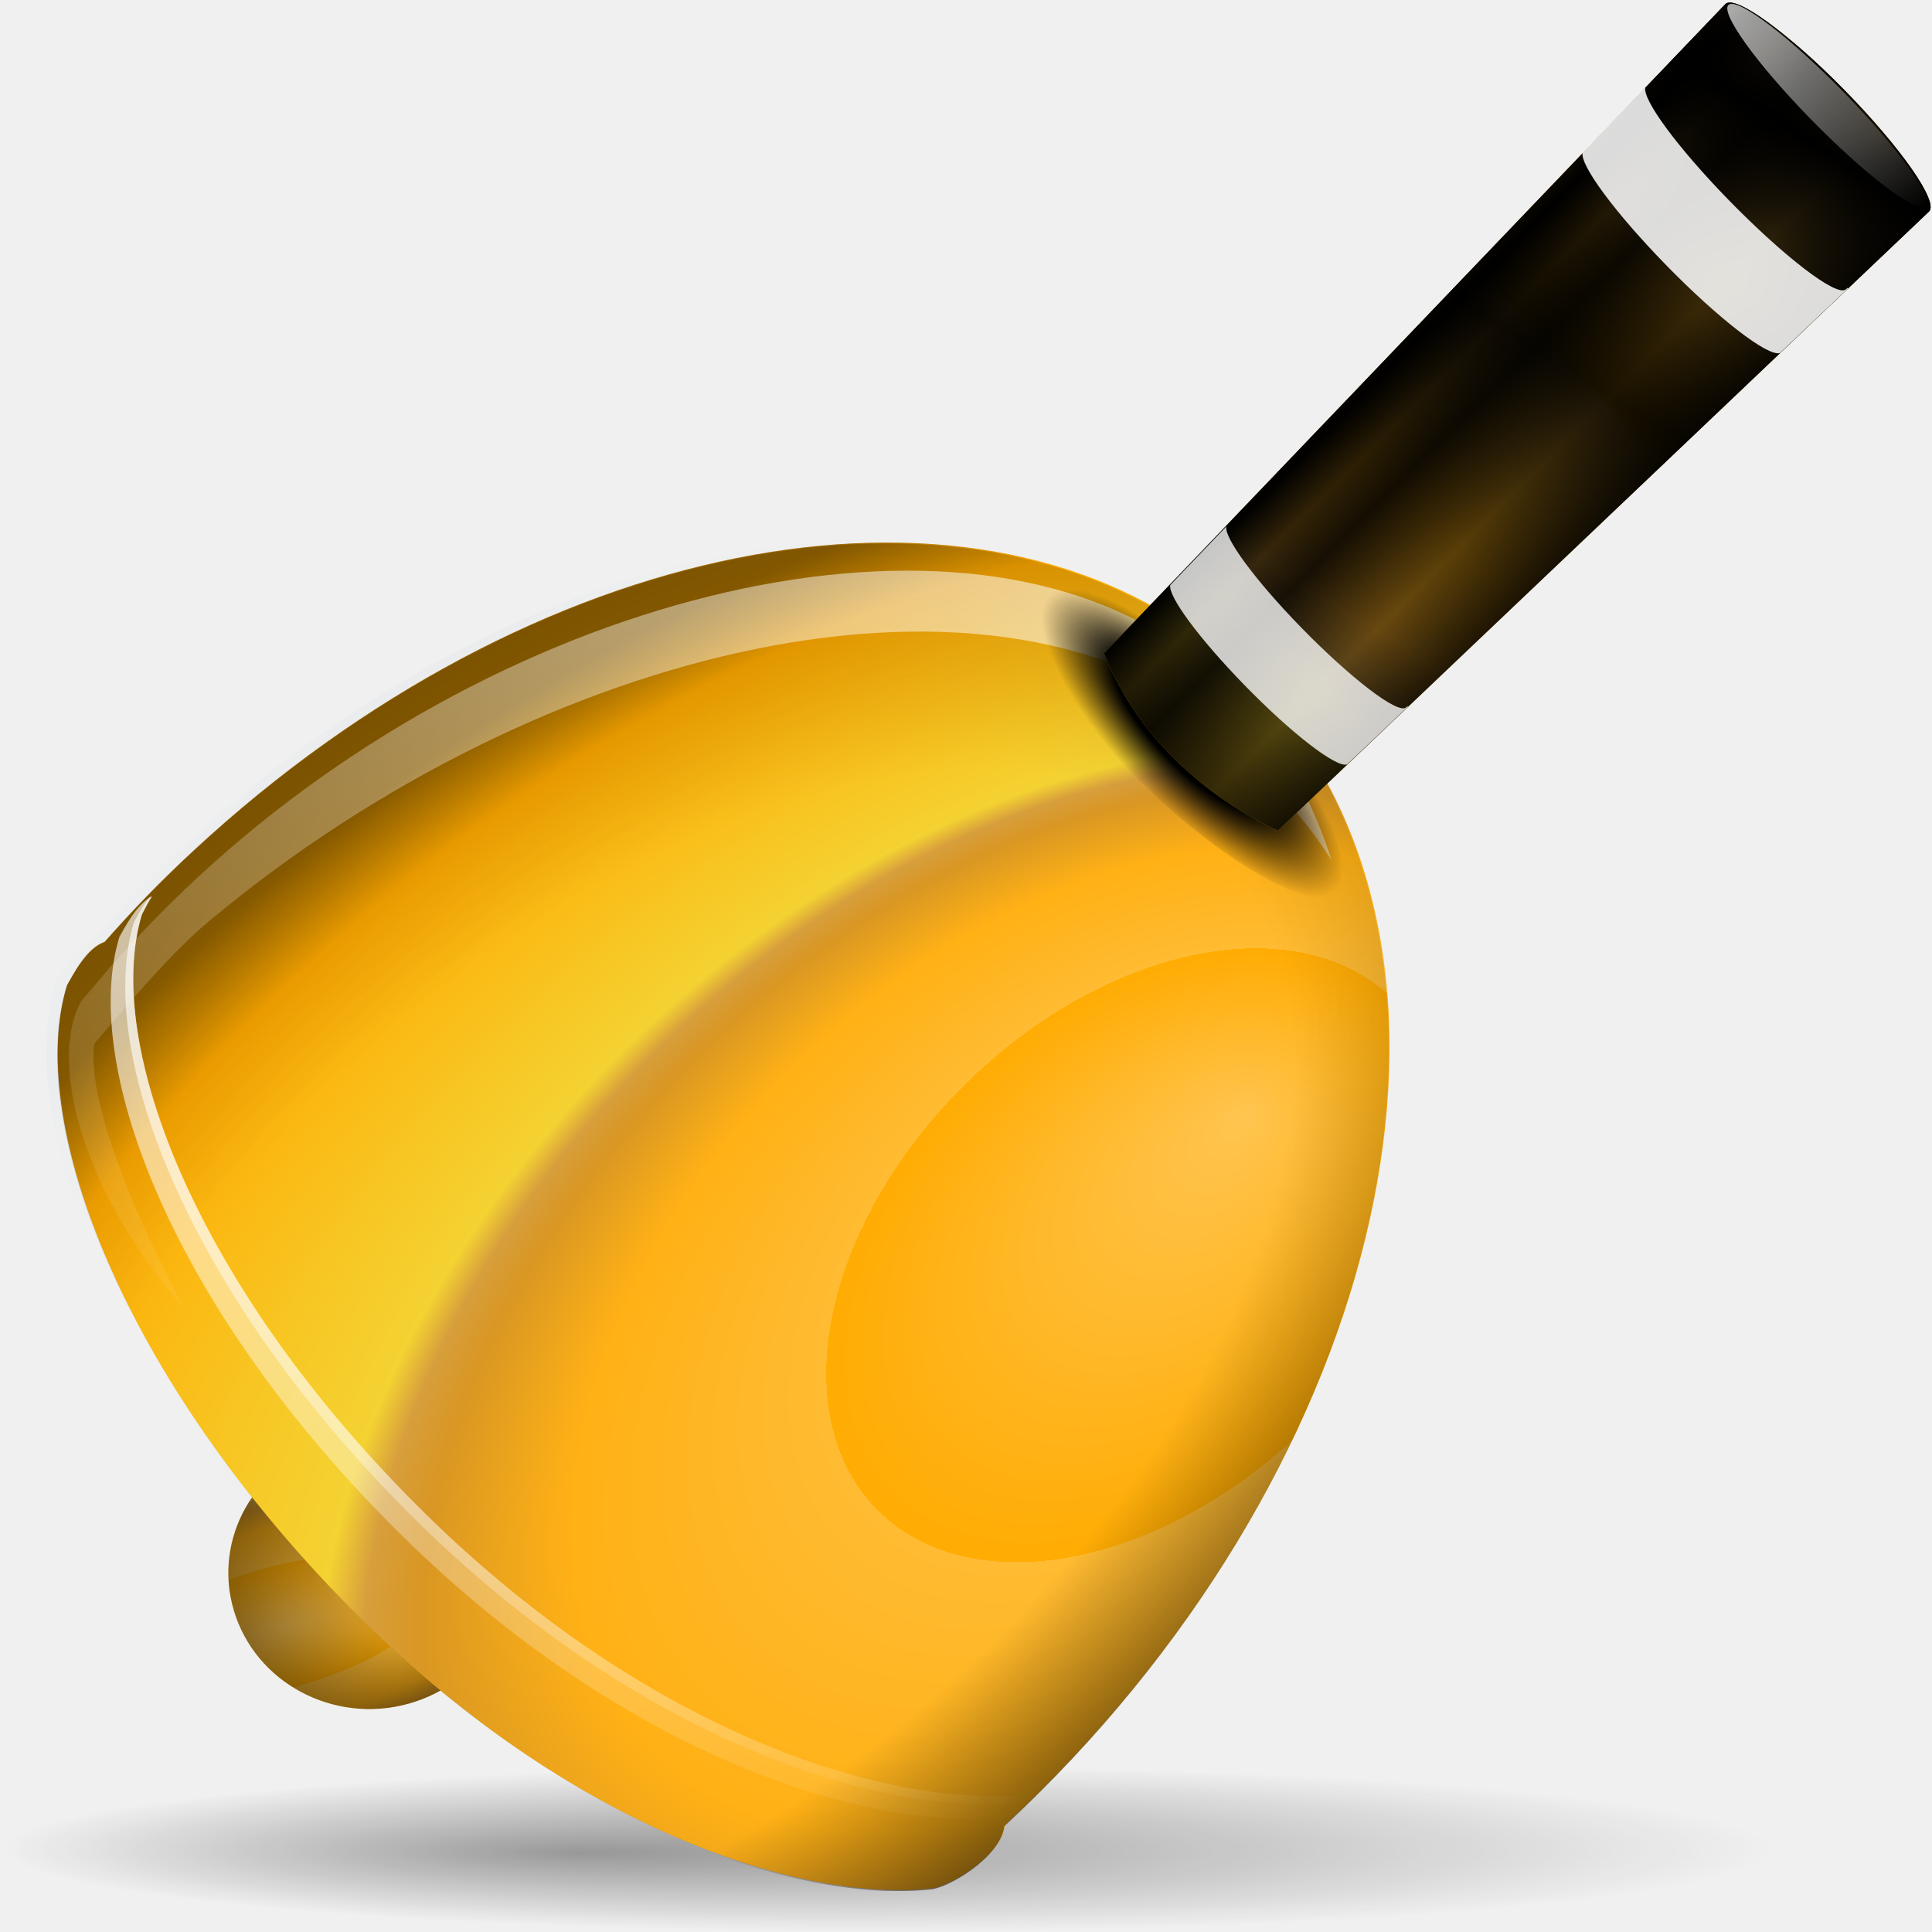
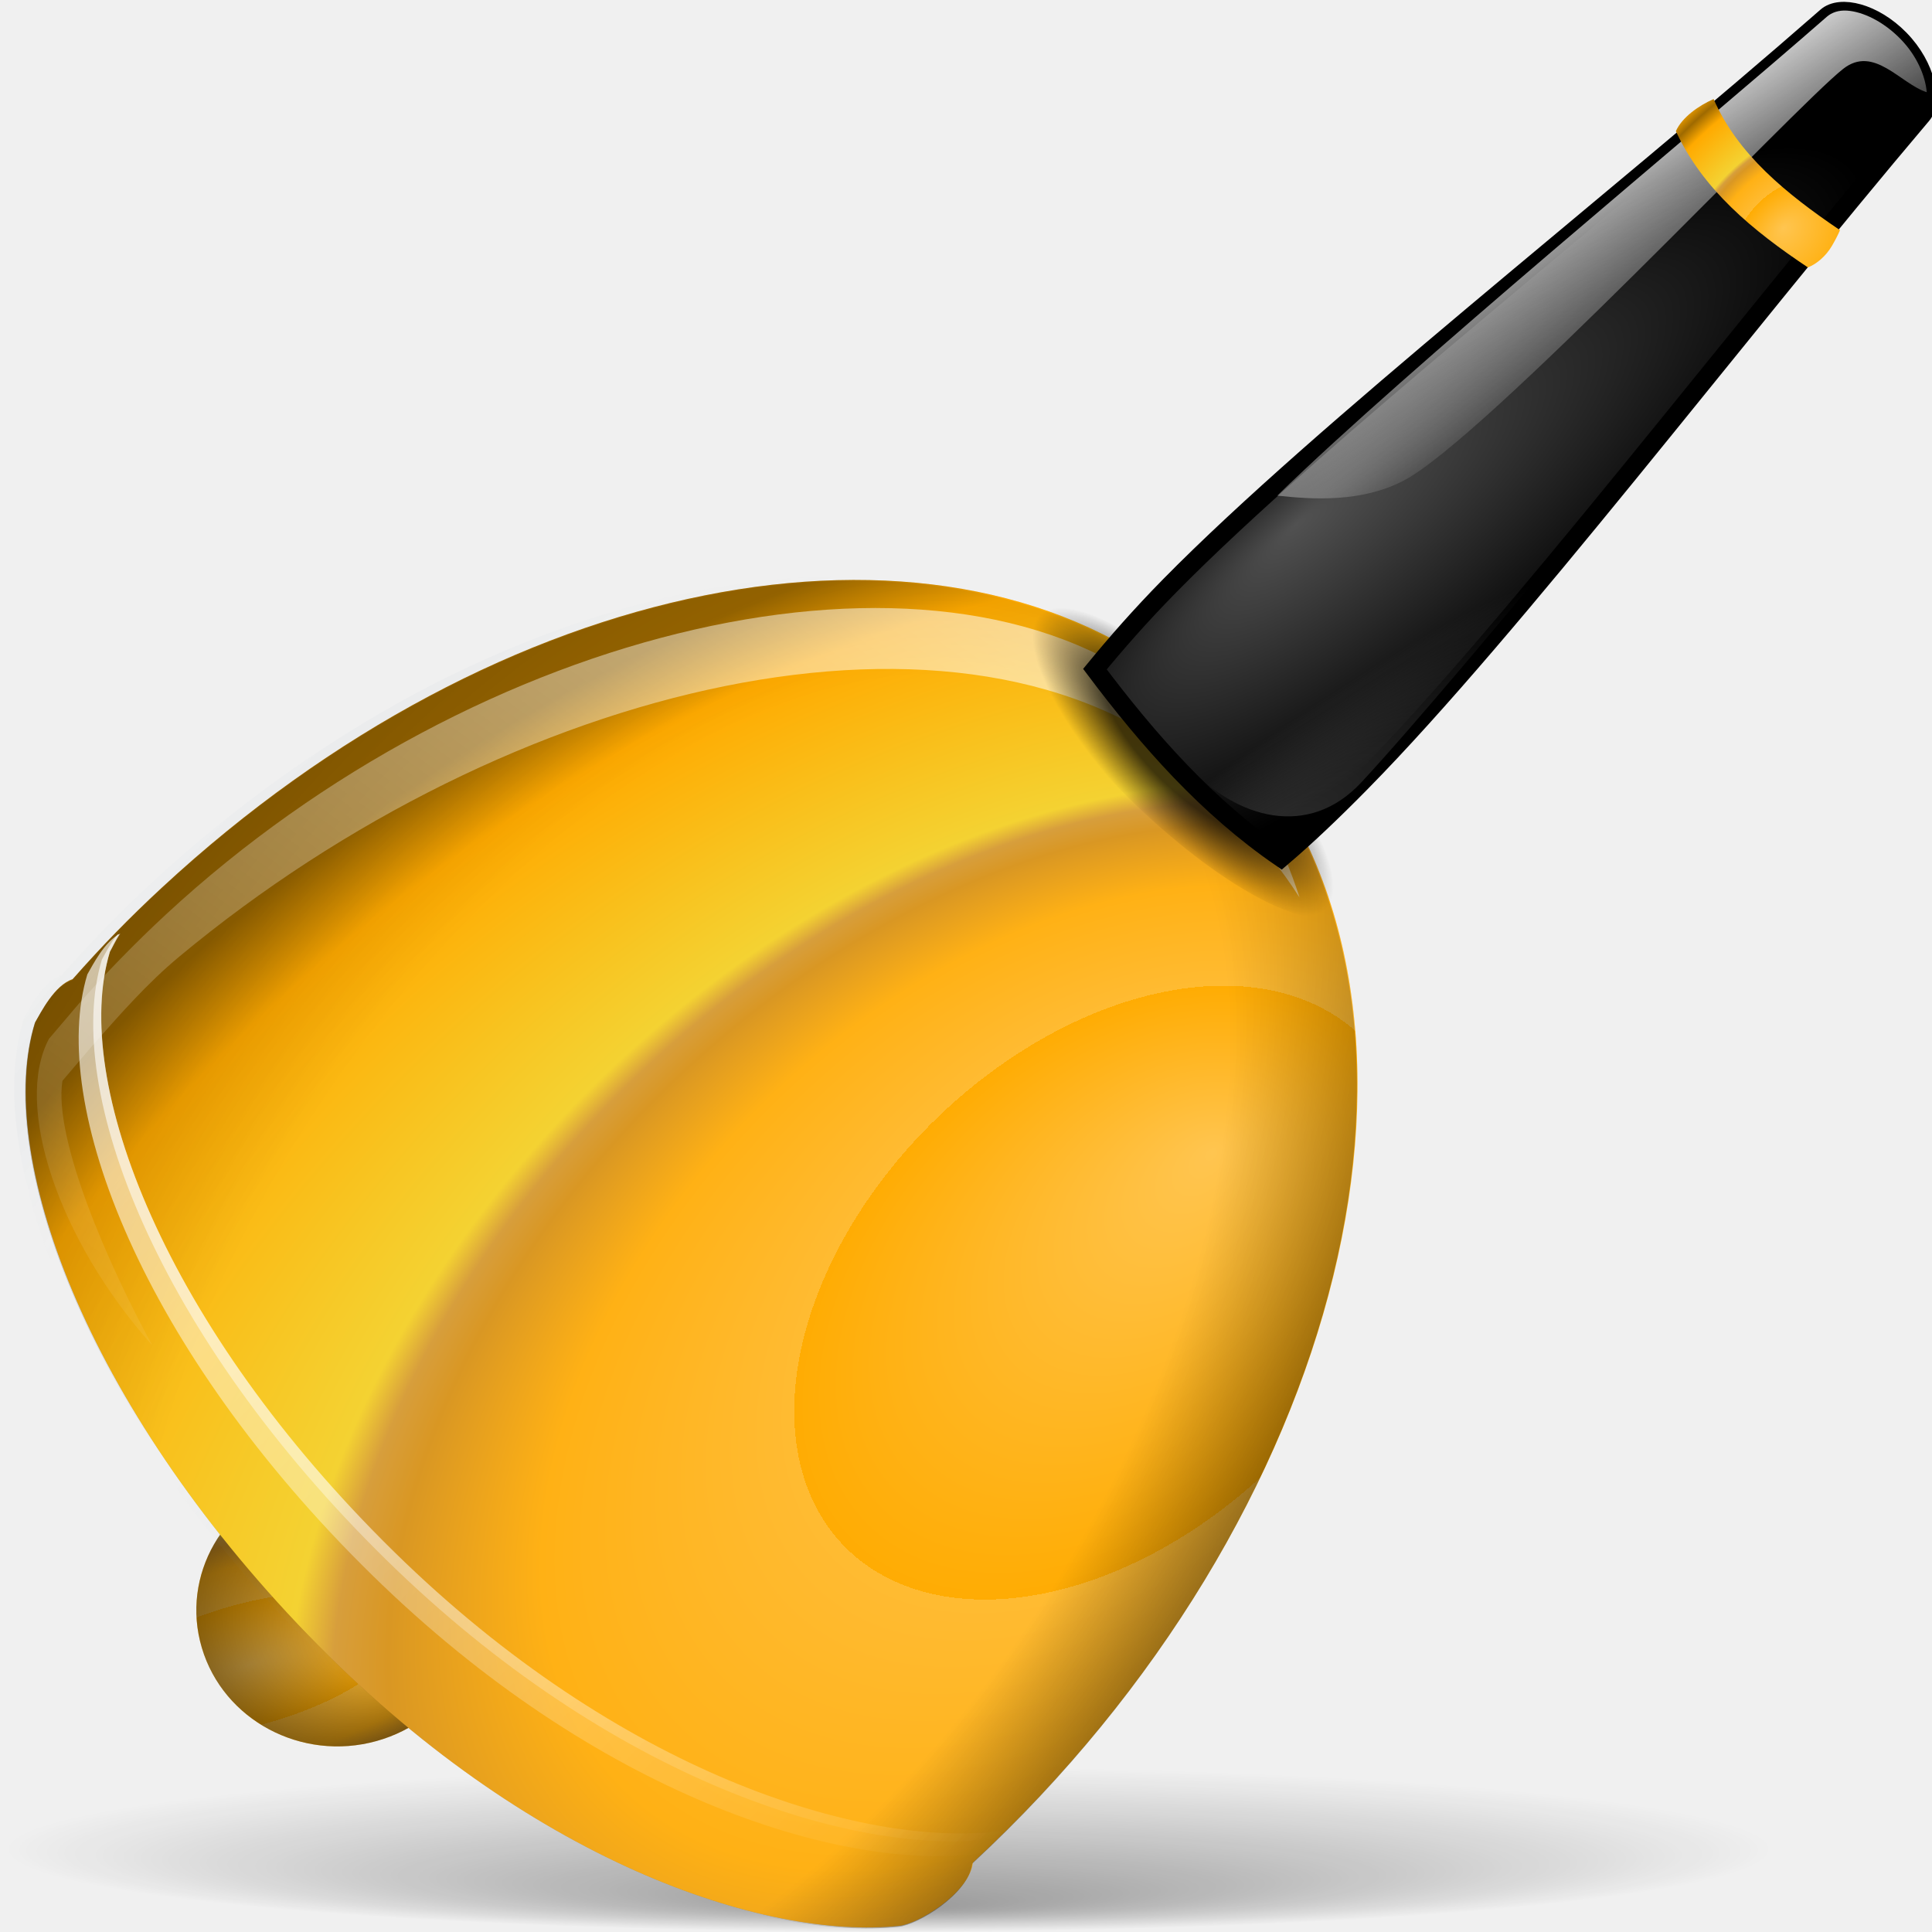
<svg xmlns="http://www.w3.org/2000/svg" xmlns:xlink="http://www.w3.org/1999/xlink" width="128" height="128" id="svg1307" version="1.0">
  <defs id="defs1309">
-     <linearGradient id="linearGradient2936">
-       <stop style="stop-color:white;stop-opacity:1;" offset="0" id="stop2938" />
-       <stop style="stop-color:white;stop-opacity:0;" offset="1" id="stop2940" />
-     </linearGradient>
    <linearGradient id="linearGradient2920">
-       <stop style="stop-color:black;stop-opacity:1;" offset="0" id="stop2922" />
-       <stop id="stop2932" offset="0.25" style="stop-color:black;stop-opacity:0.467;" />
-       <stop id="stop2930" offset="0.5" style="stop-color:black;stop-opacity:0.775;" />
-       <stop style="stop-color:black;stop-opacity:0;" offset="1" id="stop2924" />
+       <stop style="stop-color:#f4f4f4;stop-opacity:1;" offset="0" id="stop2922" />
+       <stop id="stop2932" offset="0.25" style="stop-color:#9a9a9a;stop-opacity:1;" />
+       <stop id="stop2930" offset="0.5" style="stop-color:#9d9d9d;stop-opacity:1;" />
+       <stop style="stop-color:#7d7d7d;stop-opacity:1;" offset="1" id="stop2924" />
    </linearGradient>
    <linearGradient id="linearGradient2270">
      <stop style="stop-color:#000000;stop-opacity:1;" offset="0" id="stop2272" />
      <stop style="stop-color:#000000;stop-opacity:0;" offset="1" id="stop2274" />
    </linearGradient>
    <linearGradient id="linearGradient2247">
      <stop style="stop-color:#000000;stop-opacity:1;" offset="0" id="stop2249" />
      <stop style="stop-color:#000000;stop-opacity:0;" offset="1" id="stop2251" />
    </linearGradient>
    <linearGradient id="linearGradient2508">
      <stop style="stop-color:#000000;stop-opacity:0;" offset="0" id="stop2510" />
      <stop id="stop2516" offset="0.5" style="stop-color:#000000;stop-opacity:0;" />
      <stop style="stop-color:#000000;stop-opacity:1;" offset="1" id="stop2512" />
    </linearGradient>
    <linearGradient id="linearGradient2490">
      <stop style="stop-color:#4b6f9a;stop-opacity:1;" offset="0" id="stop2492" />
      <stop id="stop2500" offset="0.258" style="stop-color:#afc2d9;stop-opacity:0.498;" />
      <stop style="stop-color:#57616c;stop-opacity:0;" offset="0.537" id="stop2502" />
      <stop style="stop-color:#000000;stop-opacity:0;" offset="1" id="stop2494" />
    </linearGradient>
    <linearGradient id="linearGradient2426">
      <stop style="stop-color:#ffffff;stop-opacity:1;" offset="0" id="stop2428" />
      <stop style="stop-color:#ffffff;stop-opacity:0;" offset="1" id="stop2430" />
    </linearGradient>
    <linearGradient id="linearGradient2418">
      <stop style="stop-color:#000000;stop-opacity:0;" offset="0" id="stop2420" />
      <stop style="stop-color:#000000;stop-opacity:0.786;" offset="1" id="stop2422" />
    </linearGradient>
    <linearGradient id="linearGradient2368">
      <stop style="stop-color:#ffffff;stop-opacity:1;" offset="0" id="stop2370" />
      <stop style="stop-color:#ffffff;stop-opacity:0;" offset="1" id="stop2372" />
    </linearGradient>
    <linearGradient id="linearGradient2327">
      <stop style="stop-color:#000000;stop-opacity:1;" offset="0" id="stop2329" />
      <stop id="stop2335" offset="0.5" style="stop-color:#000000;stop-opacity:1;" />
      <stop style="stop-color:#000000;stop-opacity:0;" offset="1" id="stop2331" />
    </linearGradient>
    <linearGradient id="linearGradient3225">
      <stop id="stop2262" offset="0" style="stop-color:#ffd98c;stop-opacity:1;" />
      <stop style="stop-color:#ffc550;stop-opacity:1;" offset="0" id="stop2284" />
      <stop id="stop2288" offset="0.254" style="stop-color:#ffac03;stop-opacity:1;" />
      <stop id="stop2286" offset="0" style="stop-color:#ffbb32;stop-opacity:1;" />
      <stop style="stop-color:#ffb115;stop-opacity:1;" offset="0.407" id="stop2280" />
      <stop id="stop2443" offset="0.5" style="stop-color:#d99723;stop-opacity:1;" />
      <stop style="stop-color:#d79e3c;stop-opacity:1;" offset="0.534" id="stop2282" />
      <stop style="stop-color:#f4d232;stop-opacity:1;" offset="0.562" id="stop2260" />
      <stop style="stop-color:#ffaa00;stop-opacity:1;" offset="0.891" id="stop2445" />
      <stop style="stop-color:#9f6a00;stop-opacity:1;" offset="1" id="stop3229" />
    </linearGradient>
    <linearGradient xlink:href="#linearGradient3225" id="linearGradient2311" x1="-0.586" y1="-117.273" x2="95" y2="-117.273" gradientUnits="userSpaceOnUse" />
    <linearGradient id="linearGradient2216">
      <stop id="stop2218" offset="0" style="stop-color:#ffffff;stop-opacity:0.462;" />
      <stop style="stop-color:#ffffff;stop-opacity:1;" offset="0.5" id="stop2224" />
      <stop id="stop2220" offset="1" style="stop-color:#ffffff;stop-opacity:0.35;" />
    </linearGradient>
-     <radialGradient xlink:href="#linearGradient2247" id="radialGradient2253" cx="61.125" cy="120.5" fx="40.625" fy="123.165" r="58.625" gradientTransform="matrix(1,0,0,9.381663e-2,0,109.1951)" gradientUnits="userSpaceOnUse" />
+     <radialGradient xlink:href="#linearGradient2247" id="radialGradient2253" cx="61.125" cy="120.5" fx="61.125" fy="163.136" r="58.625" gradientTransform="matrix(1,0,0,9.381663e-2,0,109.1951)" gradientUnits="userSpaceOnUse" />
    <linearGradient xlink:href="#linearGradient3225" id="linearGradient2258" x1="-50.5" y1="3.8146973e-06" x2="-19.25" y2="3.8146973e-06" gradientUnits="userSpaceOnUse" />
    <radialGradient xlink:href="#linearGradient3225" id="radialGradient2974" gradientUnits="userSpaceOnUse" gradientTransform="matrix(1.763354,0,0,4.478402,-21.32302,-435.1026)" cx="27.933" cy="125.087" fx="27.933" fy="125.087" r="6.571" />
    <radialGradient xlink:href="#linearGradient2418" id="radialGradient2976" gradientUnits="userSpaceOnUse" cx="29.317" cy="120.418" fx="26.723" fy="117.997" r="6.571" />
    <radialGradient xlink:href="#linearGradient2508" id="radialGradient2978" gradientUnits="userSpaceOnUse" gradientTransform="matrix(1.972782,-7.050632e-2,0,1.588848,-41.41375,-56.71265)" cx="53.874" cy="79.986" fx="54.186" fy="99.755" r="31.952" />
    <radialGradient xlink:href="#linearGradient2490" id="radialGradient2980" gradientUnits="userSpaceOnUse" gradientTransform="matrix(1.278463,-4.569183e-2,0,1.299703,-4.696134,-34.56975)" spreadMethod="reflect" cx="92.708" cy="109.253" fx="72.956" fy="113.518" r="31.952" />
    <radialGradient xlink:href="#linearGradient3225" id="radialGradient2982" gradientUnits="userSpaceOnUse" gradientTransform="matrix(1.87081,-9.6542e-2,4.459864e-2,2.809513,-11.35312,-204.4682)" cx="51.235" cy="111.062" fx="48.59" fy="95.077" r="32.612" />
-     <radialGradient xlink:href="#linearGradient2508" id="radialGradient2984" gradientUnits="userSpaceOnUse" gradientTransform="matrix(1.289558,8.060098e-2,-0.142861,2.28567,29.99742,-68.39619)" cx="25.537" cy="69.96" fx="49.903" fy="71.368" r="42.704" />
+     <radialGradient xlink:href="#linearGradient2508" id="radialGradient2984" gradientUnits="userSpaceOnUse" gradientTransform="matrix(1.285552,-0.284033,0.494072,2.236199,-14.46004,-55.6237)" cx="25.537" cy="69.96" fx="49.903" fy="71.368" r="42.704" />
    <linearGradient xlink:href="#linearGradient2426" id="linearGradient2986" gradientUnits="userSpaceOnUse" gradientTransform="matrix(1.107181,-0.678802,0.639232,1.084335,-38.90548,15.88788)" x1="57.608" y1="2.803" x2="12.689" y2="108.067" />
    <radialGradient xlink:href="#linearGradient2327" id="radialGradient2988" gradientUnits="userSpaceOnUse" gradientTransform="matrix(1.134854,3.859401e-2,-9.541623e-3,0.499715,-0.396758,49.51745)" cx="10.367" cy="99.895" fx="9.842" fy="99.001" r="5.5" />
    <linearGradient xlink:href="#linearGradient2368" id="linearGradient2990" gradientUnits="userSpaceOnUse" gradientTransform="matrix(1.278463,-4.569183e-2,0,1.278463,-4.008296,-36.84737)" x1="22.075" y1="113.473" x2="85.437" y2="113.473" />
    <linearGradient xlink:href="#linearGradient2368" id="linearGradient2992" gradientUnits="userSpaceOnUse" gradientTransform="matrix(1.278463,-4.569183e-2,0,1.278463,-4.008296,-36.84737)" x1="22.11" y1="112.988" x2="85.383" y2="112.988" />
-     <linearGradient xlink:href="#linearGradient2920" id="linearGradient3426" gradientUnits="userSpaceOnUse" gradientTransform="matrix(0.645688,-0.763369,0.763369,0.645688,-69.80469,97.47862)" spreadMethod="reflect" x1="141.677" y1="36.153" x2="148.984" y2="44.815" />
-     <linearGradient xlink:href="#linearGradient2920" id="linearGradient3428" gradientUnits="userSpaceOnUse" gradientTransform="matrix(0.645688,-0.763369,0.763369,0.645688,-69.80469,97.47862)" spreadMethod="reflect" x1="161.81" y1="23.793" x2="136.431" y2="56.629" />
-     <linearGradient xlink:href="#linearGradient2936" id="linearGradient3430" gradientUnits="userSpaceOnUse" x1="105.563" y1="18.624" x2="149.125" y2="1.688" />
-     <linearGradient xlink:href="#linearGradient3225" id="linearGradient3434" gradientUnits="userSpaceOnUse" gradientTransform="matrix(0.645688,-0.763369,0.763369,0.645688,-69.80469,97.47862)" spreadMethod="reflect" x1="167.759" y1="28.176" x2="101.493" y2="82.37" />
+     <linearGradient xlink:href="#linearGradient2920" id="linearGradient2862" x1="15.556" y1="-10.328" x2="69.12" y2="-10.328" gradientUnits="userSpaceOnUse" />
+     <linearGradient id="linearGradient1648">
+       <stop style="stop-color:#b4942a;stop-opacity:1;" offset="0" id="stop1650" />
+       <stop style="stop-color:#e4dcc9;stop-opacity:1" offset="1" id="stop1652" />
+     </linearGradient>
+     <linearGradient id="linearGradient2050">
+       <stop style="stop-color:#ffffff;stop-opacity:1;" offset="0" id="stop3227" />
+       <stop style="stop-color:#aeaeae;stop-opacity:1;" offset="1" id="stop2053" />
+     </linearGradient>
+     <linearGradient id="linearGradient3552">
+       <stop id="stop3554" offset="0" style="stop-color:#ffffff;stop-opacity:1;" />
+       <stop id="stop3556" offset="1" style="stop-color:#ffffff;stop-opacity:0;" />
+     </linearGradient>
+     <linearGradient id="linearGradient3565">
+       <stop id="stop3567" offset="0" style="stop-color:#ffffff;stop-opacity:1;" />
+       <stop id="stop3569" offset="1" style="stop-color:#ffffff;stop-opacity:0;" />
+     </linearGradient>
+     <linearGradient id="linearGradient2663">
+       <stop id="stop2665" offset="0" style="stop-color:#515151;stop-opacity:1;" />
+       <stop id="stop2667" offset="1" style="stop-color:#000000;stop-opacity:1;" />
+     </linearGradient>
+     <linearGradient id="linearGradient2616">
+       <stop id="stop2618" offset="0" style="stop-color:#554513;stop-opacity:1;" />
+       <stop id="stop2620" offset="1" style="stop-color:#b59e69;stop-opacity:1;" />
+     </linearGradient>
+     <radialGradient xlink:href="#linearGradient2663" id="radialGradient2152" gradientUnits="userSpaceOnUse" gradientTransform="matrix(0.506643,2.775638e-2,-0.20058,1.703097,-9.74791,-53.80722)" cx="34.699" cy="23.848" fx="25.84" fy="27.013" r="18.765" />
+     <radialGradient xlink:href="#linearGradient3552" id="radialGradient2154" gradientUnits="userSpaceOnUse" gradientTransform="matrix(0.342305,1.683683e-2,-0.249452,2.35898,34.48969,-92.73464)" cx="-41.395" cy="49.229" fx="-41.395" fy="49.229" r="16.603" />
+     <linearGradient xlink:href="#linearGradient3565" id="linearGradient2156" gradientUnits="userSpaceOnUse" gradientTransform="matrix(1.781769,-1.28583,1.885298,1.21522,-76.85371,-30.6101)" x1="24.087" y1="16.355" x2="26.619" y2="20.058" />
+     <linearGradient xlink:href="#linearGradient3552" id="linearGradient2160" gradientUnits="userSpaceOnUse" gradientTransform="matrix(0.801566,-0.40779,0.597906,0.546692,-92.55286,-3.591061)" x1="51.675" y1="91.063" x2="58.675" y2="82.036" />
+     <radialGradient xlink:href="#linearGradient3225" id="radialGradient3057" cx="117.319" cy="18.861" fx="117.366" fy="17.171" r="5.438" gradientTransform="matrix(2.335726,-2.335714,1.728659,1.728661,-185.6611,259.5484)" gradientUnits="userSpaceOnUse" spreadMethod="reflect" />
  </defs>
  <g id="layer1">
    <path style="opacity:0.365;fill:url(#radialGradient2253);fill-opacity:1;fill-rule:nonzero;stroke:none;stroke-width:4;stroke-linecap:round;stroke-linejoin:round;stroke-miterlimit:4;stroke-dasharray:none;stroke-dashoffset:4;stroke-opacity:1" id="path1372" d="M 119.75 120.5 A 58.625 5.5 0 1 1  2.5,120.5 A 58.625 5.5 0 1 1  119.75 120.5 z" transform="translate(-2.25,2)" />
    <path id="path2276" d="M 50.893,3.281 L 50.893,0.487 L 50.893,3.281 z " style="fill:#ffffff;fill-opacity:0.757;fill-rule:nonzero;stroke:none;stroke-width:0.5;stroke-linecap:round;stroke-linejoin:round;stroke-miterlimit:4;stroke-dasharray:none;stroke-dashoffset:4;stroke-opacity:1" />
-     <g id="g2960" transform="matrix(0.730513,0.730513,-0.730513,0.730513,63.64172,-29.72851)">
+     <g id="g2960" transform="matrix(0.730513,0.730513,-0.730513,0.730513,61.5204,-27.25364)">
      <path transform="matrix(-1.171733,-0.634623,-0.676501,1.195911,180.6815,-6.929911)" d="M 35.888 120.418 A 6.571 6.571 0 1 1  22.746,120.418 A 6.571 6.571 0 1 1  35.888 120.418 z" id="path2361" style="opacity:1;fill:url(#radialGradient2974);fill-opacity:1;fill-rule:nonzero;stroke:none;stroke-width:0.02;stroke-linecap:round;stroke-linejoin:round;stroke-miterlimit:4;stroke-dasharray:none;stroke-dashoffset:4;stroke-opacity:1" />
      <path style="opacity:0.586;fill:url(#radialGradient2976);fill-opacity:1;fill-rule:nonzero;stroke:none;stroke-width:0.02;stroke-linecap:round;stroke-linejoin:round;stroke-miterlimit:4;stroke-dasharray:none;stroke-dashoffset:4;stroke-opacity:1" id="path2416" d="M 35.888 120.418 A 6.571 6.571 0 1 1  22.746,120.418 A 6.571 6.571 0 1 1  35.888 120.418 z" transform="matrix(-1.171733,-0.634623,-0.676501,1.195911,180.6815,-6.929911)" />
      <path id="path2504" d="M 61.478,38.157 C 61.222,38.183 60.955,38.234 60.702,38.267 C 41.107,40.821 25.269,64.033 24.138,93.65 C 24.026,96.581 24.067,99.03 24.242,101.873 C 23.692,102.968 24.304,104.78 24.5,105.526 C 28.623,113.331 44.041,120.582 64.632,120.932 C 84.874,121.275 99.202,114.066 104.661,107.305 C 105.417,106.369 106.346,102.669 105.126,101.113 C 106.374,68.432 89.259,40.213 66.908,38.153 C 65.074,37.984 63.263,37.974 61.478,38.157 z " style="opacity:0.189;fill:url(#radialGradient2978);fill-opacity:1;fill-rule:nonzero;stroke:none;stroke-width:0.02;stroke-linecap:round;stroke-linejoin:round;stroke-miterlimit:4;stroke-dasharray:none;stroke-dashoffset:4;stroke-opacity:1" />
      <path style="opacity:0.037;fill:url(#radialGradient2980);fill-opacity:1;fill-rule:nonzero;stroke:none;stroke-width:0.02;stroke-linecap:round;stroke-linejoin:round;stroke-miterlimit:4;stroke-dasharray:none;stroke-dashoffset:4;stroke-opacity:1" d="M 60.79,38.509 C 60.535,38.536 60.267,38.587 60.014,38.62 C 40.419,41.173 24.581,64.386 23.45,94.003 C 23.338,96.934 23.38,99.383 23.554,102.226 C 23.004,103.32 23.616,105.132 23.812,105.878 C 27.935,113.684 43.353,120.935 63.944,121.284 C 84.187,121.628 98.514,114.418 103.973,107.658 C 104.729,106.722 105.658,103.022 104.439,101.465 C 105.686,68.785 88.571,40.566 66.22,38.505 C 64.386,38.336 62.575,38.327 60.79,38.509 z " id="path2488" />
      <path id="path2299" d="M 61.478,38.157 C 61.222,38.183 60.955,38.234 60.702,38.267 C 41.107,40.821 25.269,64.033 24.138,93.65 C 24.026,96.581 24.067,99.03 24.242,101.873 C 23.692,102.968 24.304,104.78 24.5,105.526 C 28.623,113.331 44.041,120.582 64.632,120.932 C 84.874,121.275 99.202,114.066 104.661,107.305 C 105.417,106.369 106.346,102.669 105.126,101.113 C 106.374,68.432 89.259,40.213 66.908,38.153 C 65.074,37.984 63.263,37.974 61.478,38.157 z " style="fill:url(#radialGradient2982);fill-opacity:1;fill-rule:nonzero;stroke:none;stroke-width:0.02;stroke-linecap:round;stroke-linejoin:round;stroke-miterlimit:4;stroke-dasharray:none;stroke-dashoffset:4;stroke-opacity:1" />
      <path id="path2268" d="M 61.497,38.227 C 61.242,38.253 60.974,38.304 60.721,38.337 C 41.126,40.89 25.288,64.103 24.157,93.72 C 24.045,96.651 24.087,99.1 24.261,101.943 C 23.711,103.037 24.323,104.849 24.519,105.595 C 28.642,113.401 44.06,120.652 64.651,121.001 C 84.894,121.345 99.221,114.136 104.68,107.375 C 105.436,106.439 106.365,102.739 105.146,101.182 C 106.393,68.502 89.278,40.283 66.927,38.222 C 65.094,38.053 63.282,38.044 61.497,38.227 z " style="opacity:0.586;fill:url(#radialGradient2984);fill-opacity:1;fill-rule:nonzero;stroke:none;stroke-width:0.02;stroke-linecap:round;stroke-linejoin:round;stroke-miterlimit:4;stroke-dasharray:none;stroke-dashoffset:4;stroke-opacity:1" />
      <path id="path2320" d="M 61.113,39.517 C 60.878,39.541 60.632,39.589 60.398,39.619 C 42.347,41.971 26.581,67.423 25.539,94.706 C 25.436,97.406 25.474,100.068 25.635,102.687 L 25.873,105.646 C 27.273,110.252 35.37,114.348 44.469,114.867 C 38.845,113.228 30.581,109.97 28.389,106.94 L 28.151,103.98 C 27.991,101.361 27.807,98.695 28.056,96 C 30.578,68.657 46.223,42.896 65.836,41.28 C 66.07,41.26 71.287,41.859 72.976,42.015 C 74.052,42.114 75.119,42.299 76.168,42.527 C 72.993,40.897 69.632,39.838 66.115,39.513 C 64.426,39.358 62.758,39.349 61.113,39.517 z " style="opacity:1;fill:url(#linearGradient2986);fill-opacity:1;fill-rule:nonzero;stroke:none;stroke-width:0.02;stroke-linecap:round;stroke-linejoin:round;stroke-miterlimit:4;stroke-dasharray:none;stroke-dashoffset:4;stroke-opacity:1" />
-       <path transform="matrix(2.106663,-1.943907e-2,1.414214e-6,1.540125,42.62726,-110.015)" d="M 16.954 99.75 A 6.954 2.75 0 1 1  3.046,99.75 A 6.954 2.75 0 1 1  16.954 99.75 z" id="path2325" style="opacity:1;fill:url(#radialGradient2988);fill-opacity:1;fill-rule:nonzero;stroke:none;stroke-width:0.02;stroke-linecap:round;stroke-linejoin:round;stroke-miterlimit:4;stroke-dasharray:none;stroke-dashoffset:4;stroke-opacity:1" />
+       <path transform="matrix(2.106663,-1.943907e-2,1.414214e-6,1.540125,42.79838,-111.8972)" d="M 16.954 99.75 A 6.954 2.75 0 1 1  3.046,99.75 A 6.954 2.75 0 1 1  16.954 99.75 z" id="path2325" style="opacity:0.738;fill:url(#radialGradient2988);fill-opacity:1;fill-rule:nonzero;stroke:none;stroke-width:0.02;stroke-linecap:round;stroke-linejoin:round;stroke-miterlimit:4;stroke-dasharray:none;stroke-dashoffset:4;stroke-opacity:1" />
      <path id="path2337" d="M 24.329,97.636 C 23.981,98.747 24.511,100.302 24.691,100.985 C 28.814,108.679 44.232,115.515 64.823,115.311 C 85.066,115.11 99.393,107.516 104.852,100.608 C 105.442,99.861 105.23,98.078 104.852,98.556 C 99.393,105.463 85.066,113.058 64.823,113.259 C 44.232,113.463 28.814,106.627 24.691,98.932 C 24.612,98.631 24.44,98.168 24.329,97.636 z " style="opacity:0.639;fill:url(#linearGradient2990);fill-opacity:1;fill-rule:nonzero;stroke:none;stroke-width:0.02;stroke-linecap:round;stroke-linejoin:round;stroke-miterlimit:4;stroke-dasharray:none;stroke-dashoffset:4;stroke-opacity:1" />
      <path id="path2350" d="M 24.316,97.729 C 24.312,97.746 24.269,97.766 24.265,97.784 C 24.248,97.856 24.275,97.915 24.265,97.989 C 24.371,98.673 24.579,99.275 24.678,99.651 C 28.801,107.346 44.219,114.183 64.81,113.979 C 85.053,113.778 99.38,106.183 104.839,99.275 C 104.867,99.24 104.918,99.204 104.943,99.165 C 104.973,99.111 105.021,99.011 105.046,98.952 C 105.073,98.883 105.13,98.811 105.149,98.738 C 105.152,98.73 105.147,98.695 105.149,98.687 C 105.146,98.678 105.153,98.645 105.149,98.636 C 105.142,98.618 105.105,98.604 105.098,98.588 C 105.09,98.574 105.055,98.552 105.046,98.541 C 105.042,98.536 105.051,98.494 105.046,98.49 C 105.041,98.487 104.999,98.496 104.994,98.494 C 104.989,98.494 104.948,98.496 104.943,98.498 C 104.937,98.501 104.896,98.497 104.891,98.502 C 104.879,98.512 104.851,98.542 104.839,98.557 C 99.38,105.464 85.053,113.06 64.81,113.261 C 44.219,113.465 28.801,106.627 24.678,98.932 C 24.603,98.647 24.427,98.228 24.316,97.729 z " style="opacity:0.639;fill:url(#linearGradient2992);fill-opacity:1;fill-rule:nonzero;stroke:none;stroke-width:0.02;stroke-linecap:round;stroke-linejoin:round;stroke-miterlimit:4;stroke-dasharray:none;stroke-dashoffset:4;stroke-opacity:1" />
    </g>
-     <g id="g3412" transform="matrix(0.730513,0.730513,-0.730513,0.730513,68.90116,-24.46907)">
-       <path id="path3432" d="M 57.348,-15.648 C 52.203,-15.697 48.021,-15.029 48.013,-14.157 C 48.012,-14.15 48.013,-14.143 48.013,-14.136 L 49.282,43.467 C 55.055,45.983 61.281,45.1 65.198,43.619 L 66.654,-13.975 L 66.654,-13.979 C 66.663,-14.852 62.493,-15.599 57.348,-15.648 z " style="fill:url(#linearGradient3434);fill-opacity:1.0;fill-rule:nonzero;stroke:none;stroke-width:4;stroke-linecap:round;stroke-linejoin:round;stroke-miterlimit:4;stroke-dashoffset:4;stroke-opacity:1;opacity:1" />
-       <path style="fill:black;fill-opacity:0.522;fill-rule:nonzero;stroke:none;stroke-width:4;stroke-linecap:round;stroke-linejoin:round;stroke-miterlimit:4;stroke-dashoffset:4;stroke-opacity:1" d="M 57.348,-15.648 C 52.203,-15.697 48.021,-15.029 48.013,-14.157 C 48.012,-14.15 48.013,-14.143 48.013,-14.136 L 49.282,43.467 C 55.055,45.983 61.281,45.1 65.198,43.619 L 66.654,-13.975 L 66.654,-13.979 C 66.663,-14.852 62.493,-15.599 57.348,-15.648 z " id="path2928" />
-       <path id="rect2026" d="M 57.348,-15.648 C 52.203,-15.697 48.021,-15.029 48.013,-14.157 C 48.012,-14.15 48.013,-14.143 48.013,-14.136 L 49.282,43.467 C 55.055,45.983 61.281,45.1 65.198,43.619 L 66.654,-13.975 L 66.654,-13.979 C 66.663,-14.852 62.493,-15.599 57.348,-15.648 z " style="fill:url(#linearGradient3426);fill-opacity:1;fill-rule:nonzero;stroke:none;stroke-width:4;stroke-linecap:round;stroke-linejoin:round;stroke-miterlimit:4;stroke-dashoffset:4;stroke-opacity:1" />
-       <path style="fill:url(#linearGradient3428);fill-opacity:1;fill-rule:nonzero;stroke:none;stroke-width:4;stroke-linecap:round;stroke-linejoin:round;stroke-miterlimit:4;stroke-dashoffset:4;stroke-opacity:1" d="M 57.348,-15.648 C 52.203,-15.697 48.021,-15.029 48.013,-14.157 C 48.012,-14.15 48.013,-14.143 48.013,-14.136 L 49.282,43.467 C 55.055,45.983 61.281,45.1 65.198,43.619 L 66.654,-13.975 L 66.654,-13.979 C 66.663,-14.852 62.493,-15.599 57.348,-15.648 z " id="path2944" />
-       <path transform="matrix(0.53532,6.923768e-3,-0.125701,0.79397,-13.35488,-16.41558)" d="M 149.125 1.688 A 16.875 1.708 0 1 1  115.375,1.688 A 16.875 1.708 0 1 1  149.125 1.688 z" id="path2934" style="fill:url(#linearGradient3430);fill-opacity:1;fill-rule:nonzero;stroke:none;stroke-width:4;stroke-linecap:round;stroke-linejoin:round;stroke-miterlimit:4;stroke-dasharray:none;stroke-dashoffset:4;stroke-opacity:1" />
-       <path id="path3407" d="M 65.423,32.104 C 65.445,32.146 65.43,32.204 65.423,32.247 C 65.315,32.929 61.549,33.416 57.02,33.358 C 52.8,33.303 49.429,32.784 49.072,32.161 L 49.186,37.374 C 49.604,37.988 52.948,38.488 57.076,38.542 C 61.419,38.599 65.019,38.137 65.338,37.488 L 65.48,32.104 L 65.423,32.104 z " style="opacity:0.828;fill:white;fill-opacity:0.939;fill-rule:nonzero;stroke:none;stroke-width:4;stroke-linecap:round;stroke-linejoin:round;stroke-miterlimit:4;stroke-dashoffset:4;stroke-opacity:1" />
-       <path style="opacity:1;fill:white;fill-opacity:0.857;fill-rule:nonzero;stroke:none;stroke-width:4;stroke-linecap:round;stroke-linejoin:round;stroke-miterlimit:4;stroke-dashoffset:4;stroke-opacity:1" d="M 66.408,-6.812 C 66.432,-6.766 66.416,-6.701 66.408,-6.653 C 66.288,-5.891 62.083,-5.348 57.026,-5.413 C 52.316,-5.474 48.553,-6.054 48.153,-6.749 L 48.281,-0.929 C 48.748,-0.244 52.48,0.314 57.09,0.375 C 61.938,0.438 65.957,-0.077 66.313,-0.802 L 66.472,-6.812 L 66.408,-6.812 z " id="path3410" />
+     <path id="path2079" d="M -134.408,-54.732 L -134.408,-57.527 L -134.408,-54.732 z " style="fill:white;fill-opacity:0.757;fill-rule:nonzero;stroke:none;stroke-width:0.5;stroke-linecap:round;stroke-linejoin:round;stroke-miterlimit:4;stroke-dasharray:none;stroke-dashoffset:4;stroke-opacity:1" />
+     <g id="g2145" transform="matrix(0.812622,0.823228,-0.801472,0.83468,81.83493,42.37532)">
+       <path id="path1324" d="M 3.656,-51.25 C 1.524,-51.262 -0.19,-50.211 -0.281,-49.156 C -1.715,-32.598 -4.692,-11.923 -4.844,0.5 C -4.873,2.925 -4.772,5.019 -4.625,6.906 C 0.438,7.593 5.5,7.876 10.562,6.906 C 10.75,5.046 10.846,2.977 10.875,0.594 C 11.027,-11.829 8.598,-32.553 7.562,-49.125 C 7.503,-50.071 5.869,-51.237 3.656,-51.25 z " style="fill:url(#radialGradient2152);fill-opacity:1;fill-rule:evenodd;stroke:black;stroke-width:1.065;stroke-linecap:butt;stroke-linejoin:miter;stroke-miterlimit:4;stroke-dasharray:none;stroke-opacity:1" />
+       <path style="opacity:0.293;fill:url(#radialGradient2154);fill-opacity:1;fill-rule:evenodd;stroke:none;stroke-width:0.375;stroke-linecap:butt;stroke-linejoin:miter;stroke-miterlimit:4;stroke-dasharray:none;stroke-opacity:1" d="M -4.831,0.504 C -5.233,-8.268 -1.729,-32.607 -0.295,-49.165 C -0.204,-50.22 1.526,-51.278 3.658,-51.266 C 5.871,-51.253 7.501,-50.066 7.56,-49.12 C 8.595,-32.548 10.729,-8.235 10.879,0.593 C 11.029,9.546 -4.453,8.777 -4.831,0.504 z " id="path3534" />
+       <path id="path3560" d="M 0.321,-50.243 C -0.048,-49.923 -0.234,-49.538 -0.266,-49.176 C -1.138,-39.105 -3.622,-18.058 -3.974,-7.507 C -2.359,-8.799 -0.22,-10.648 0.656,-13.271 C 2.316,-18.246 1.985,-44.18 2.477,-47.739 C 2.787,-49.975 5.435,-49.476 6.859,-50.213 C 6.173,-50.792 5.044,-51.277 3.661,-51.285 C 2.262,-51.293 1.024,-50.854 0.321,-50.243 z " style="opacity:0.87;fill:url(#linearGradient2156);fill-opacity:1;fill-rule:evenodd;stroke:none;stroke-width:0.375;stroke-linecap:butt;stroke-linejoin:miter;stroke-miterlimit:4;stroke-dasharray:none;stroke-opacity:1" />
+       <path style="fill:url(#radialGradient3057);fill-opacity:1.0;fill-rule:nonzero;stroke:none;stroke-width:0.5;stroke-linecap:round;stroke-linejoin:round;stroke-miterlimit:4;stroke-dasharray:none;stroke-dashoffset:4;stroke-opacity:1" d="M 113.531,6.562 C 112.531,7.004 111.44,7.773 111.031,8.688 C 112.805,12.543 116.108,15.268 119.781,17.719 C 120.373,17.476 120.966,16.978 121.375,16.281 C 121.571,15.947 121.754,15.596 121.906,15.25 C 118.339,12.839 115.119,10.211 113.531,6.562 z " transform="matrix(0.623792,-0.615234,0.598975,0.607307,-76.42974,24.61276)" id="path2164" />
+       <path id="path3263" d="M 3.656,-51.281 C 1.524,-51.293 -0.19,-50.211 -0.281,-49.156 C -1.715,-32.598 -4.692,-11.923 -4.844,0.5 C -4.873,2.925 -4.772,5.019 -4.625,6.906 C 0.559,6.179 5.707,5.663 10.562,6.906 C 10.75,5.046 10.846,2.977 10.875,0.594 C 11.027,-11.829 8.598,-32.553 7.562,-49.125 C 7.503,-50.071 5.869,-51.269 3.656,-51.281 z " style="opacity:0.293;fill:url(#linearGradient2160);fill-opacity:1;fill-rule:evenodd;stroke:none;stroke-width:0.375;stroke-linecap:butt;stroke-linejoin:miter;stroke-miterlimit:4;stroke-dasharray:none;stroke-opacity:1" />
    </g>
  </g>
</svg>
